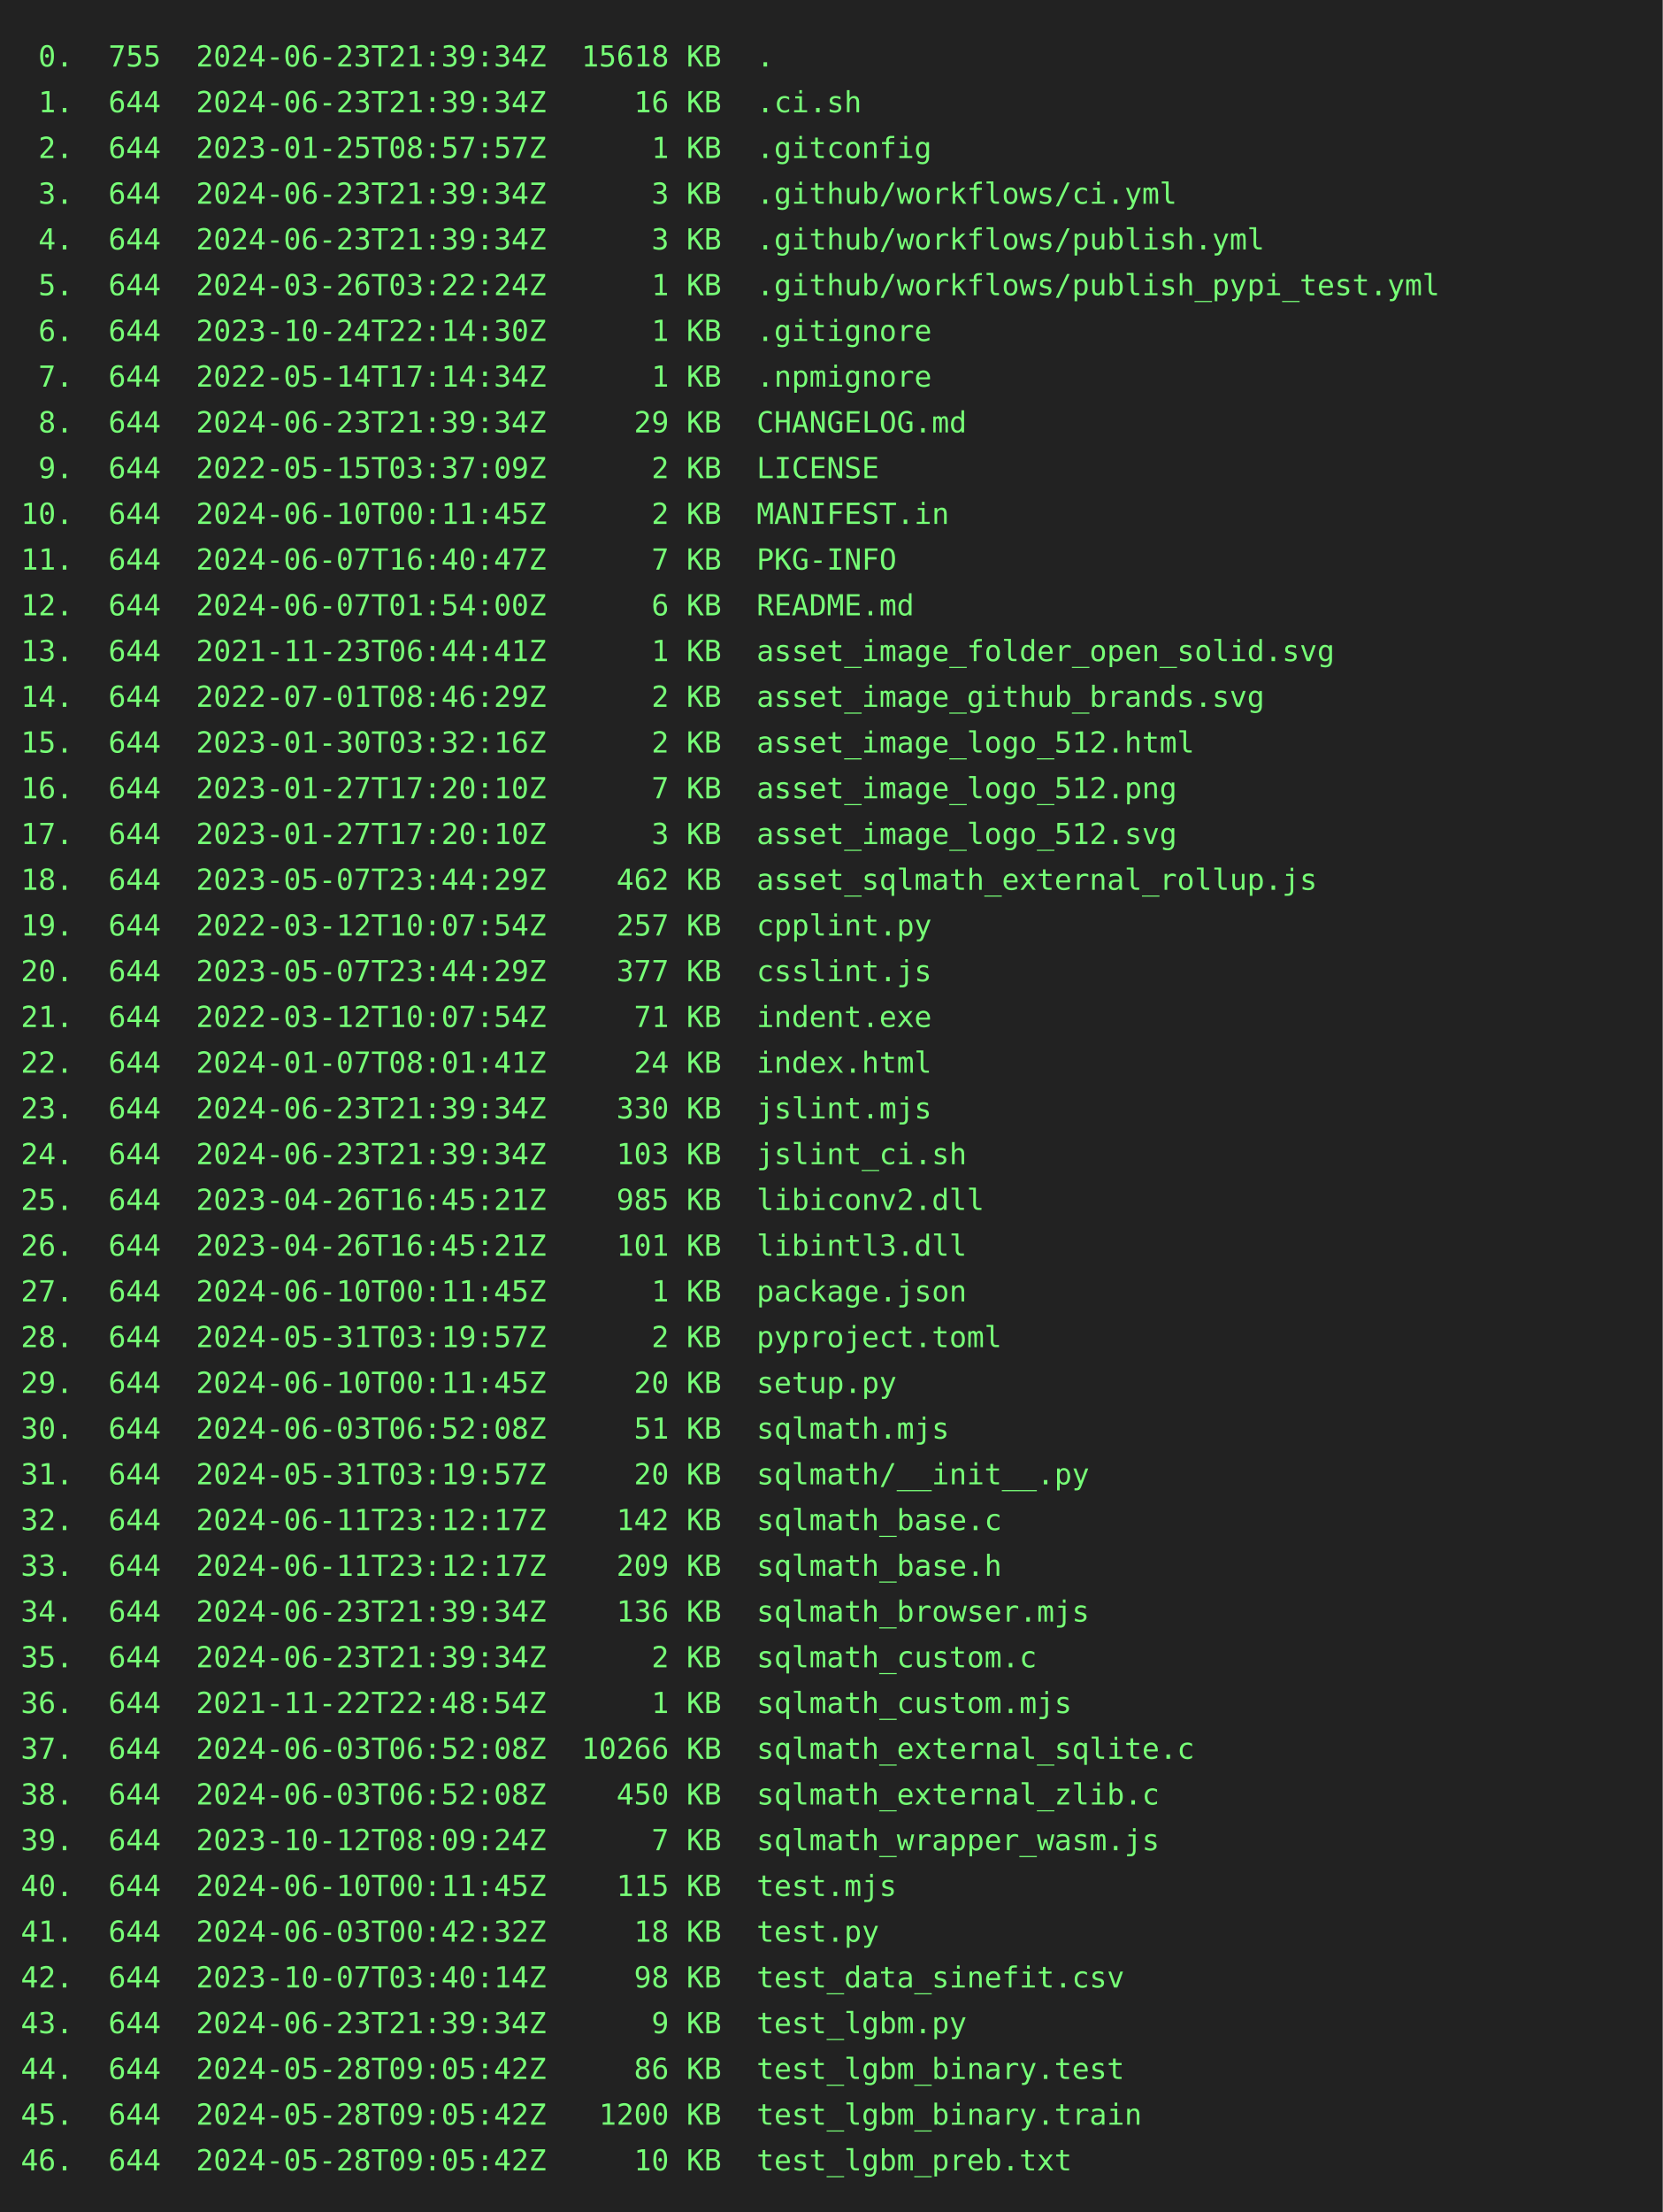
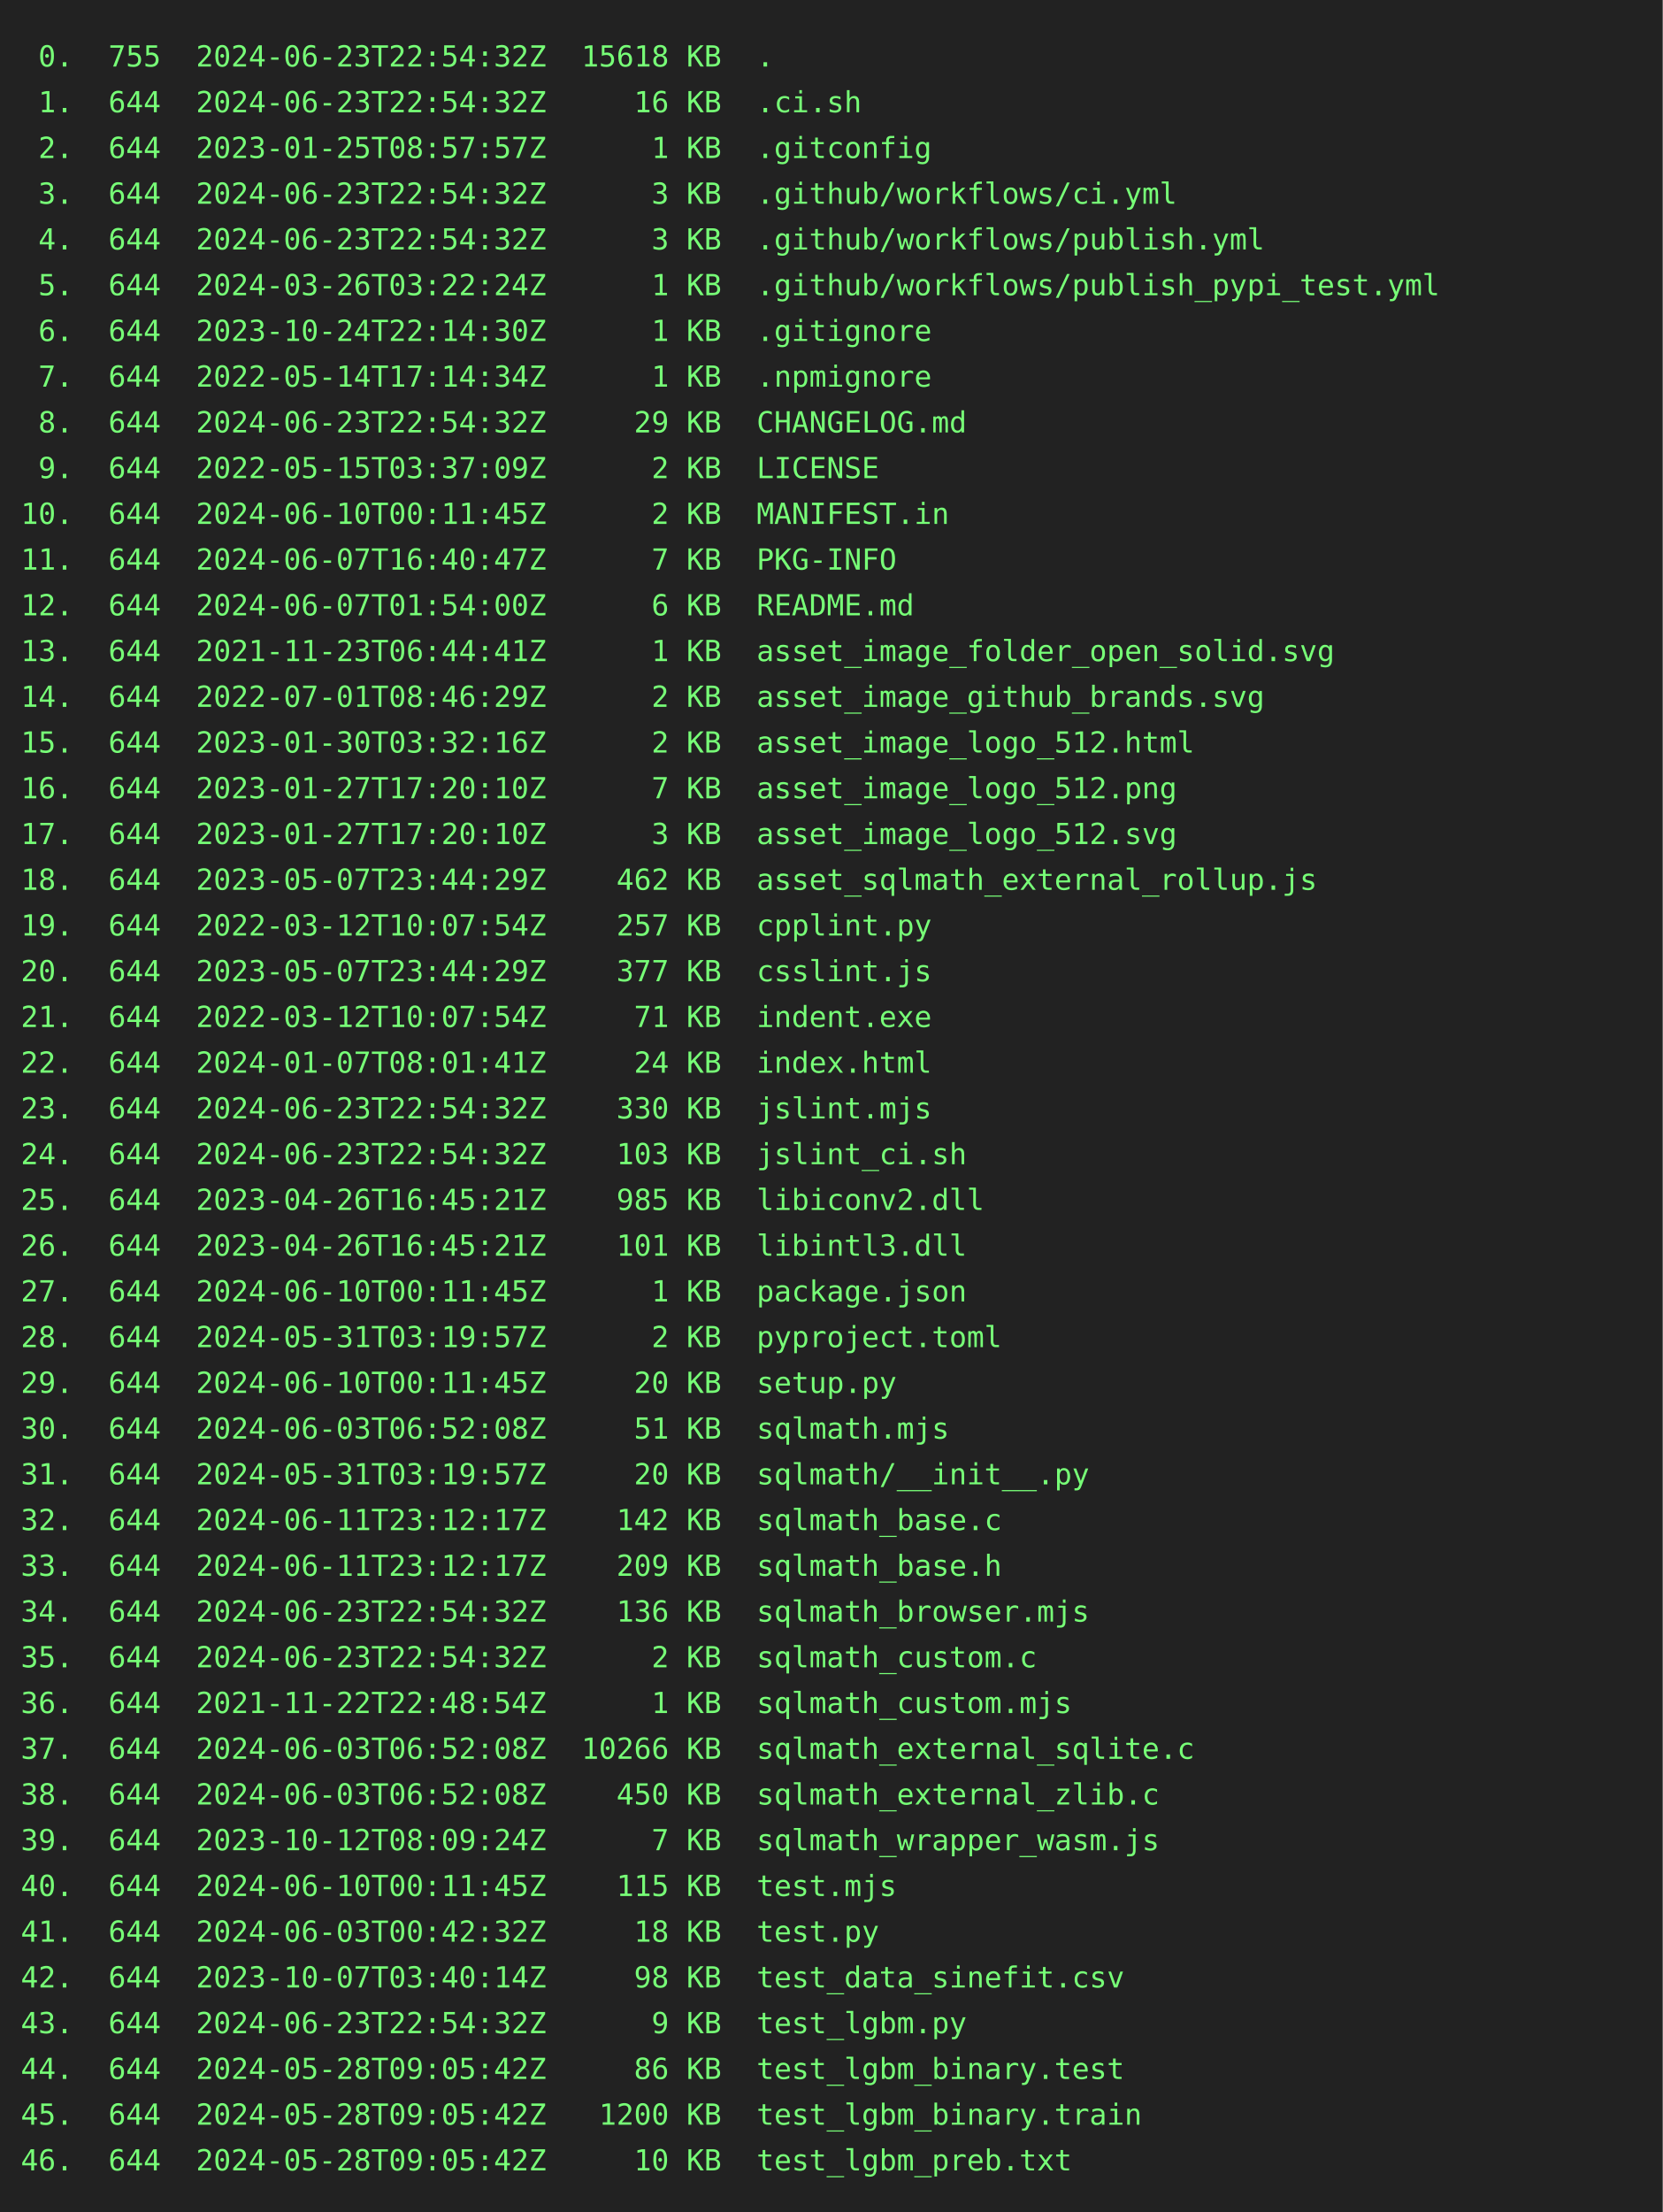
<svg xmlns="http://www.w3.org/2000/svg" height="1064" width="800">
  <rect height="1064" fill="#222" width="800" />
  <text fill="#7f7" font-family="consolas, menlo, monospace" font-size="14" xml:space="preserve">
-     <tspan lengthAdjust="spacingAndGlyphs" textLength="768" x="10" y="32"> 0.  755  2024-06-23T21:39:34Z  15618 KB  .                                                      </tspan>
-     <tspan lengthAdjust="spacingAndGlyphs" textLength="768" x="10" y="54"> 1.  644  2024-06-23T21:39:34Z     16 KB  .ci.sh                                                 </tspan>
+     <tspan lengthAdjust="spacingAndGlyphs" textLength="768" x="10" y="32"> 0.  755  2024-06-23T22:54:32Z  15618 KB  .                                                      </tspan>
+     <tspan lengthAdjust="spacingAndGlyphs" textLength="768" x="10" y="54"> 1.  644  2024-06-23T22:54:32Z     16 KB  .ci.sh                                                 </tspan>
    <tspan lengthAdjust="spacingAndGlyphs" textLength="768" x="10" y="76"> 2.  644  2023-01-25T08:57:57Z      1 KB  .gitconfig                                             </tspan>
-     <tspan lengthAdjust="spacingAndGlyphs" textLength="768" x="10" y="98"> 3.  644  2024-06-23T21:39:34Z      3 KB  .github/workflows/ci.yml                               </tspan>
-     <tspan lengthAdjust="spacingAndGlyphs" textLength="768" x="10" y="120"> 4.  644  2024-06-23T21:39:34Z      3 KB  .github/workflows/publish.yml                          </tspan>
+     <tspan lengthAdjust="spacingAndGlyphs" textLength="768" x="10" y="98"> 3.  644  2024-06-23T22:54:32Z      3 KB  .github/workflows/ci.yml                               </tspan>
+     <tspan lengthAdjust="spacingAndGlyphs" textLength="768" x="10" y="120"> 4.  644  2024-06-23T22:54:32Z      3 KB  .github/workflows/publish.yml                          </tspan>
    <tspan lengthAdjust="spacingAndGlyphs" textLength="768" x="10" y="142"> 5.  644  2024-03-26T03:22:24Z      1 KB  .github/workflows/publish_pypi_test.yml                </tspan>
    <tspan lengthAdjust="spacingAndGlyphs" textLength="768" x="10" y="164"> 6.  644  2023-10-24T22:14:30Z      1 KB  .gitignore                                             </tspan>
    <tspan lengthAdjust="spacingAndGlyphs" textLength="768" x="10" y="186"> 7.  644  2022-05-14T17:14:34Z      1 KB  .npmignore                                             </tspan>
-     <tspan lengthAdjust="spacingAndGlyphs" textLength="768" x="10" y="208"> 8.  644  2024-06-23T21:39:34Z     29 KB  CHANGELOG.md                                           </tspan>
+     <tspan lengthAdjust="spacingAndGlyphs" textLength="768" x="10" y="208"> 8.  644  2024-06-23T22:54:32Z     29 KB  CHANGELOG.md                                           </tspan>
    <tspan lengthAdjust="spacingAndGlyphs" textLength="768" x="10" y="230"> 9.  644  2022-05-15T03:37:09Z      2 KB  LICENSE                                                </tspan>
    <tspan lengthAdjust="spacingAndGlyphs" textLength="768" x="10" y="252">10.  644  2024-06-10T00:11:45Z      2 KB  MANIFEST.in                                            </tspan>
    <tspan lengthAdjust="spacingAndGlyphs" textLength="768" x="10" y="274">11.  644  2024-06-07T16:40:47Z      7 KB  PKG-INFO                                               </tspan>
    <tspan lengthAdjust="spacingAndGlyphs" textLength="768" x="10" y="296">12.  644  2024-06-07T01:54:00Z      6 KB  README.md                                              </tspan>
    <tspan lengthAdjust="spacingAndGlyphs" textLength="768" x="10" y="318">13.  644  2021-11-23T06:44:41Z      1 KB  asset_image_folder_open_solid.svg                      </tspan>
    <tspan lengthAdjust="spacingAndGlyphs" textLength="768" x="10" y="340">14.  644  2022-07-01T08:46:29Z      2 KB  asset_image_github_brands.svg                          </tspan>
    <tspan lengthAdjust="spacingAndGlyphs" textLength="768" x="10" y="362">15.  644  2023-01-30T03:32:16Z      2 KB  asset_image_logo_512.html                              </tspan>
    <tspan lengthAdjust="spacingAndGlyphs" textLength="768" x="10" y="384">16.  644  2023-01-27T17:20:10Z      7 KB  asset_image_logo_512.png                               </tspan>
    <tspan lengthAdjust="spacingAndGlyphs" textLength="768" x="10" y="406">17.  644  2023-01-27T17:20:10Z      3 KB  asset_image_logo_512.svg                               </tspan>
    <tspan lengthAdjust="spacingAndGlyphs" textLength="768" x="10" y="428">18.  644  2023-05-07T23:44:29Z    462 KB  asset_sqlmath_external_rollup.js                       </tspan>
    <tspan lengthAdjust="spacingAndGlyphs" textLength="768" x="10" y="450">19.  644  2022-03-12T10:07:54Z    257 KB  cpplint.py                                             </tspan>
    <tspan lengthAdjust="spacingAndGlyphs" textLength="768" x="10" y="472">20.  644  2023-05-07T23:44:29Z    377 KB  csslint.js                                             </tspan>
    <tspan lengthAdjust="spacingAndGlyphs" textLength="768" x="10" y="494">21.  644  2022-03-12T10:07:54Z     71 KB  indent.exe                                             </tspan>
    <tspan lengthAdjust="spacingAndGlyphs" textLength="768" x="10" y="516">22.  644  2024-01-07T08:01:41Z     24 KB  index.html                                             </tspan>
-     <tspan lengthAdjust="spacingAndGlyphs" textLength="768" x="10" y="538">23.  644  2024-06-23T21:39:34Z    330 KB  jslint.mjs                                             </tspan>
-     <tspan lengthAdjust="spacingAndGlyphs" textLength="768" x="10" y="560">24.  644  2024-06-23T21:39:34Z    103 KB  jslint_ci.sh                                           </tspan>
+     <tspan lengthAdjust="spacingAndGlyphs" textLength="768" x="10" y="538">23.  644  2024-06-23T22:54:32Z    330 KB  jslint.mjs                                             </tspan>
+     <tspan lengthAdjust="spacingAndGlyphs" textLength="768" x="10" y="560">24.  644  2024-06-23T22:54:32Z    103 KB  jslint_ci.sh                                           </tspan>
    <tspan lengthAdjust="spacingAndGlyphs" textLength="768" x="10" y="582">25.  644  2023-04-26T16:45:21Z    985 KB  libiconv2.dll                                          </tspan>
    <tspan lengthAdjust="spacingAndGlyphs" textLength="768" x="10" y="604">26.  644  2023-04-26T16:45:21Z    101 KB  libintl3.dll                                           </tspan>
    <tspan lengthAdjust="spacingAndGlyphs" textLength="768" x="10" y="626">27.  644  2024-06-10T00:11:45Z      1 KB  package.json                                           </tspan>
    <tspan lengthAdjust="spacingAndGlyphs" textLength="768" x="10" y="648">28.  644  2024-05-31T03:19:57Z      2 KB  pyproject.toml                                         </tspan>
    <tspan lengthAdjust="spacingAndGlyphs" textLength="768" x="10" y="670">29.  644  2024-06-10T00:11:45Z     20 KB  setup.py                                               </tspan>
    <tspan lengthAdjust="spacingAndGlyphs" textLength="768" x="10" y="692">30.  644  2024-06-03T06:52:08Z     51 KB  sqlmath.mjs                                            </tspan>
    <tspan lengthAdjust="spacingAndGlyphs" textLength="768" x="10" y="714">31.  644  2024-05-31T03:19:57Z     20 KB  sqlmath/__init__.py                                    </tspan>
    <tspan lengthAdjust="spacingAndGlyphs" textLength="768" x="10" y="736">32.  644  2024-06-11T23:12:17Z    142 KB  sqlmath_base.c                                         </tspan>
    <tspan lengthAdjust="spacingAndGlyphs" textLength="768" x="10" y="758">33.  644  2024-06-11T23:12:17Z    209 KB  sqlmath_base.h                                         </tspan>
-     <tspan lengthAdjust="spacingAndGlyphs" textLength="768" x="10" y="780">34.  644  2024-06-23T21:39:34Z    136 KB  sqlmath_browser.mjs                                    </tspan>
-     <tspan lengthAdjust="spacingAndGlyphs" textLength="768" x="10" y="802">35.  644  2024-06-23T21:39:34Z      2 KB  sqlmath_custom.c                                       </tspan>
+     <tspan lengthAdjust="spacingAndGlyphs" textLength="768" x="10" y="780">34.  644  2024-06-23T22:54:32Z    136 KB  sqlmath_browser.mjs                                    </tspan>
+     <tspan lengthAdjust="spacingAndGlyphs" textLength="768" x="10" y="802">35.  644  2024-06-23T22:54:32Z      2 KB  sqlmath_custom.c                                       </tspan>
    <tspan lengthAdjust="spacingAndGlyphs" textLength="768" x="10" y="824">36.  644  2021-11-22T22:48:54Z      1 KB  sqlmath_custom.mjs                                     </tspan>
    <tspan lengthAdjust="spacingAndGlyphs" textLength="768" x="10" y="846">37.  644  2024-06-03T06:52:08Z  10266 KB  sqlmath_external_sqlite.c                              </tspan>
    <tspan lengthAdjust="spacingAndGlyphs" textLength="768" x="10" y="868">38.  644  2024-06-03T06:52:08Z    450 KB  sqlmath_external_zlib.c                                </tspan>
    <tspan lengthAdjust="spacingAndGlyphs" textLength="768" x="10" y="890">39.  644  2023-10-12T08:09:24Z      7 KB  sqlmath_wrapper_wasm.js                                </tspan>
    <tspan lengthAdjust="spacingAndGlyphs" textLength="768" x="10" y="912">40.  644  2024-06-10T00:11:45Z    115 KB  test.mjs                                               </tspan>
    <tspan lengthAdjust="spacingAndGlyphs" textLength="768" x="10" y="934">41.  644  2024-06-03T00:42:32Z     18 KB  test.py                                                </tspan>
    <tspan lengthAdjust="spacingAndGlyphs" textLength="768" x="10" y="956">42.  644  2023-10-07T03:40:14Z     98 KB  test_data_sinefit.csv                                  </tspan>
-     <tspan lengthAdjust="spacingAndGlyphs" textLength="768" x="10" y="978">43.  644  2024-06-23T21:39:34Z      9 KB  test_lgbm.py                                           </tspan>
+     <tspan lengthAdjust="spacingAndGlyphs" textLength="768" x="10" y="978">43.  644  2024-06-23T22:54:32Z      9 KB  test_lgbm.py                                           </tspan>
    <tspan lengthAdjust="spacingAndGlyphs" textLength="768" x="10" y="1000">44.  644  2024-05-28T09:05:42Z     86 KB  test_lgbm_binary.test                                  </tspan>
    <tspan lengthAdjust="spacingAndGlyphs" textLength="768" x="10" y="1022">45.  644  2024-05-28T09:05:42Z   1200 KB  test_lgbm_binary.train                                 </tspan>
    <tspan lengthAdjust="spacingAndGlyphs" textLength="768" x="10" y="1044">46.  644  2024-05-28T09:05:42Z     10 KB  test_lgbm_preb.txt                                     </tspan>
  </text>
</svg>
